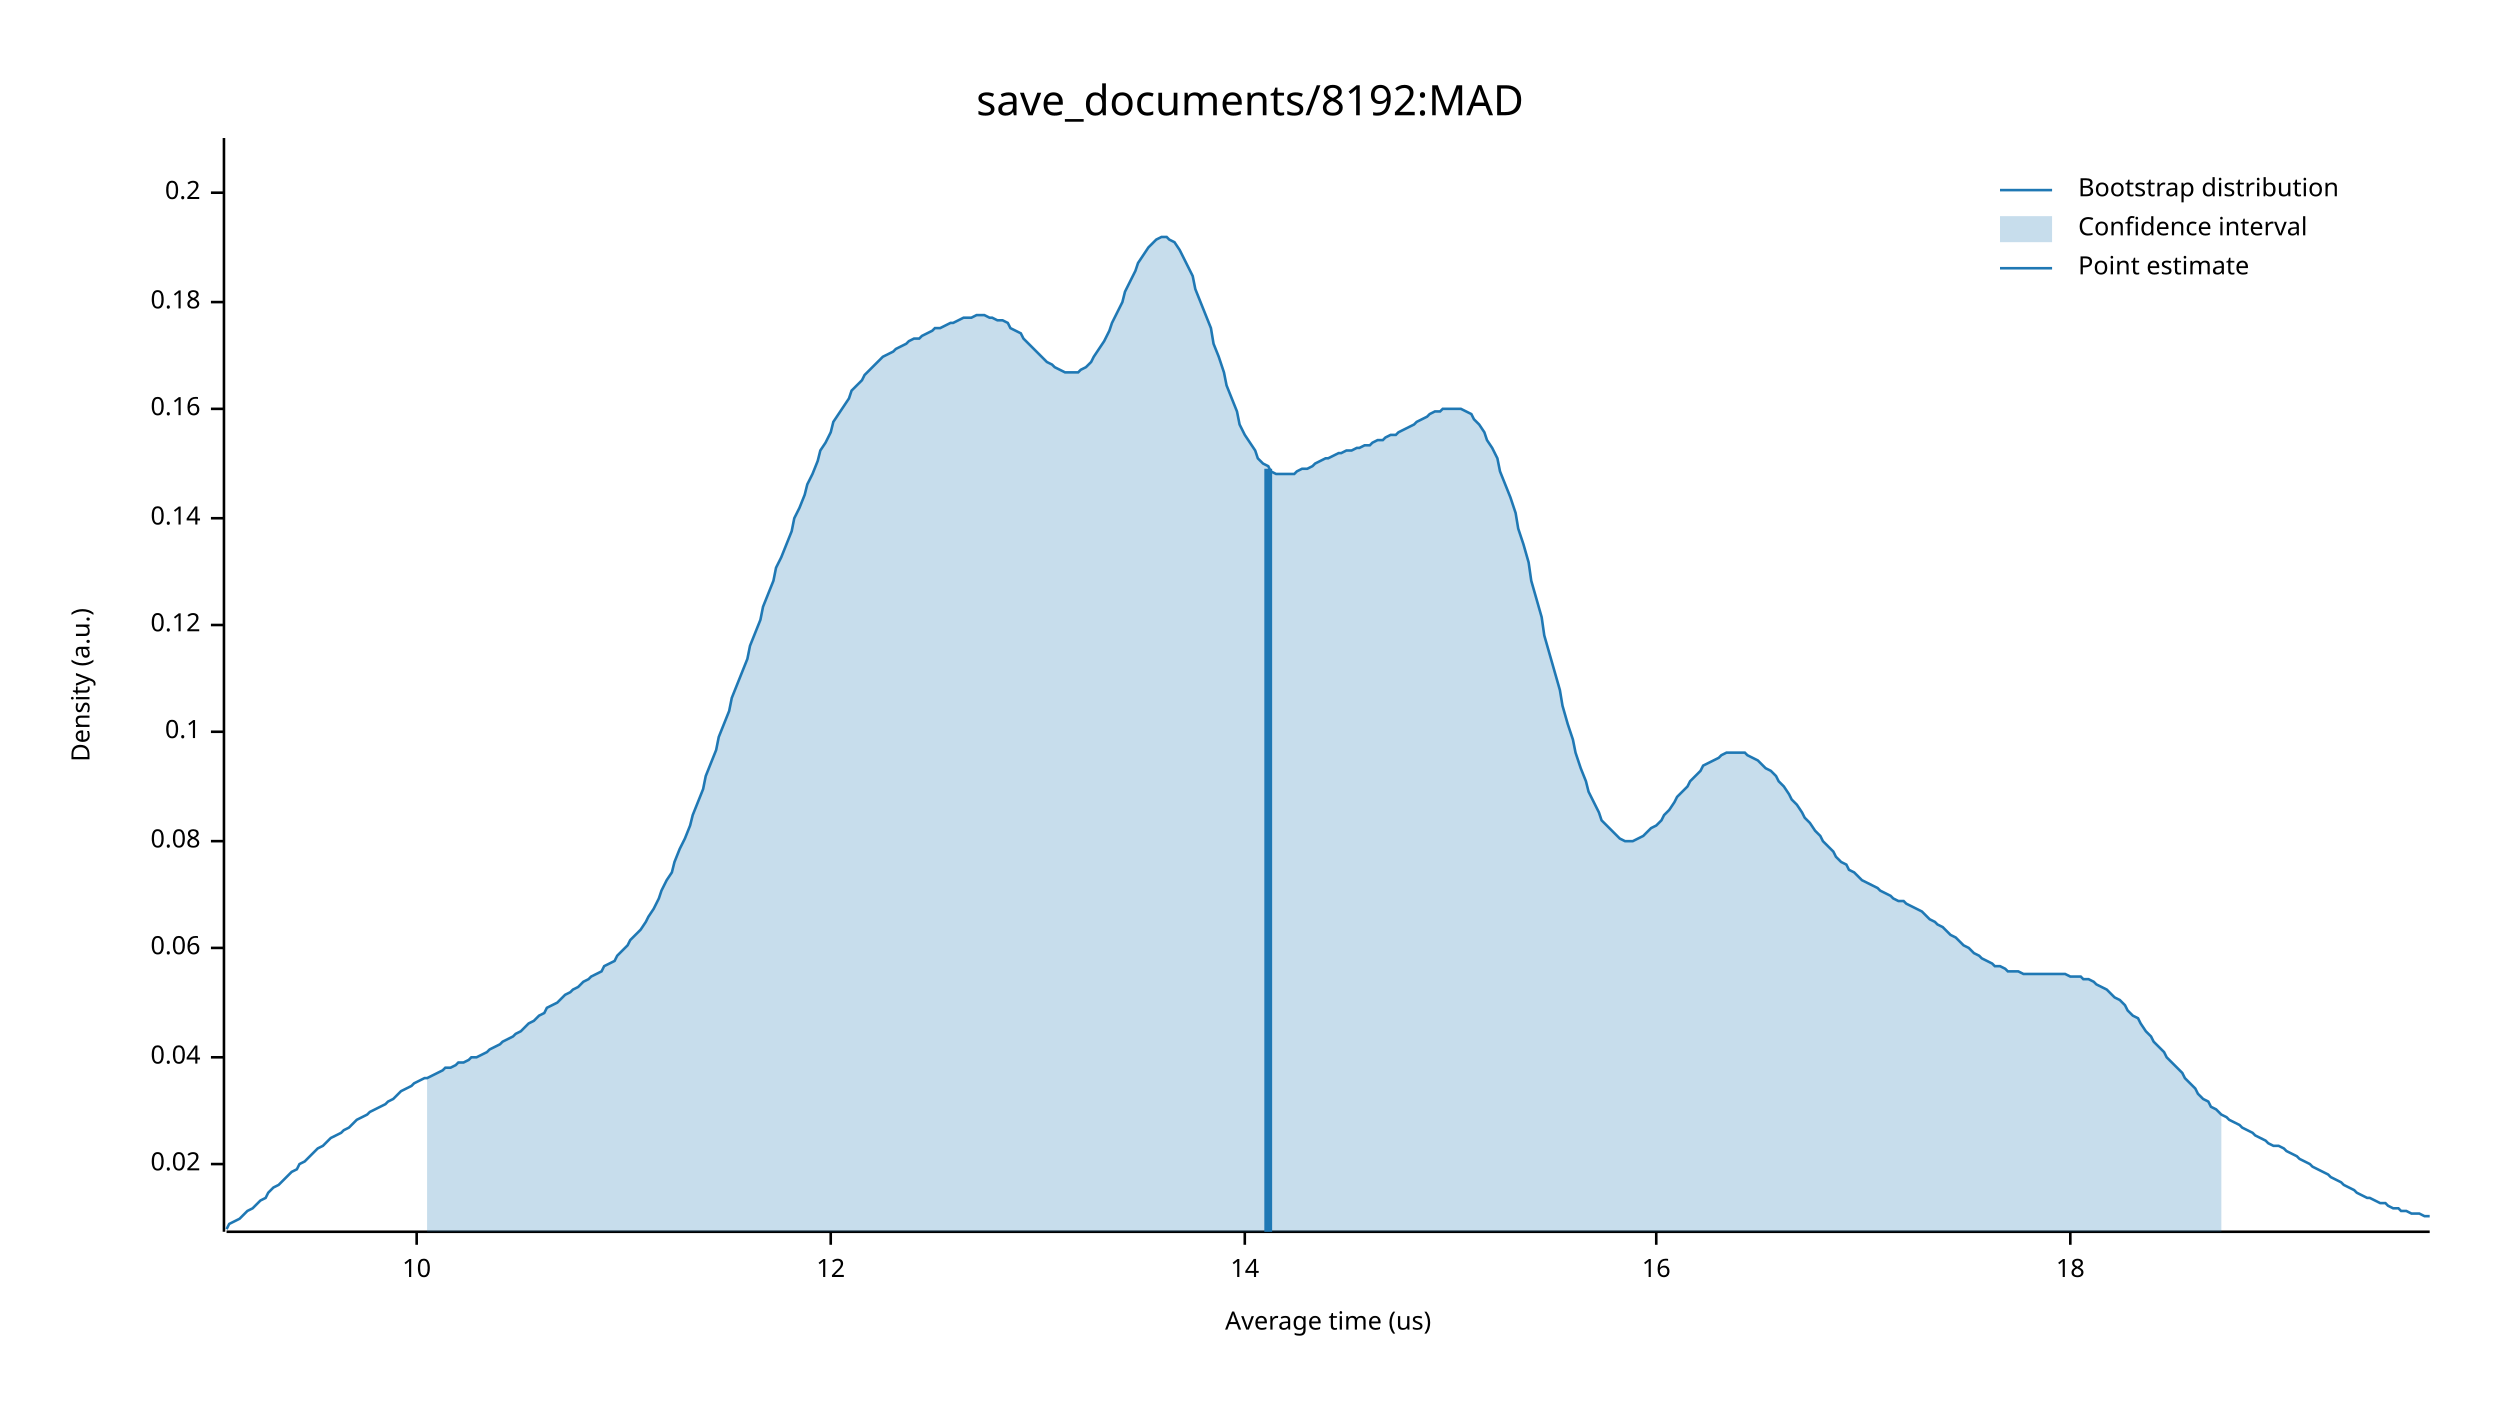
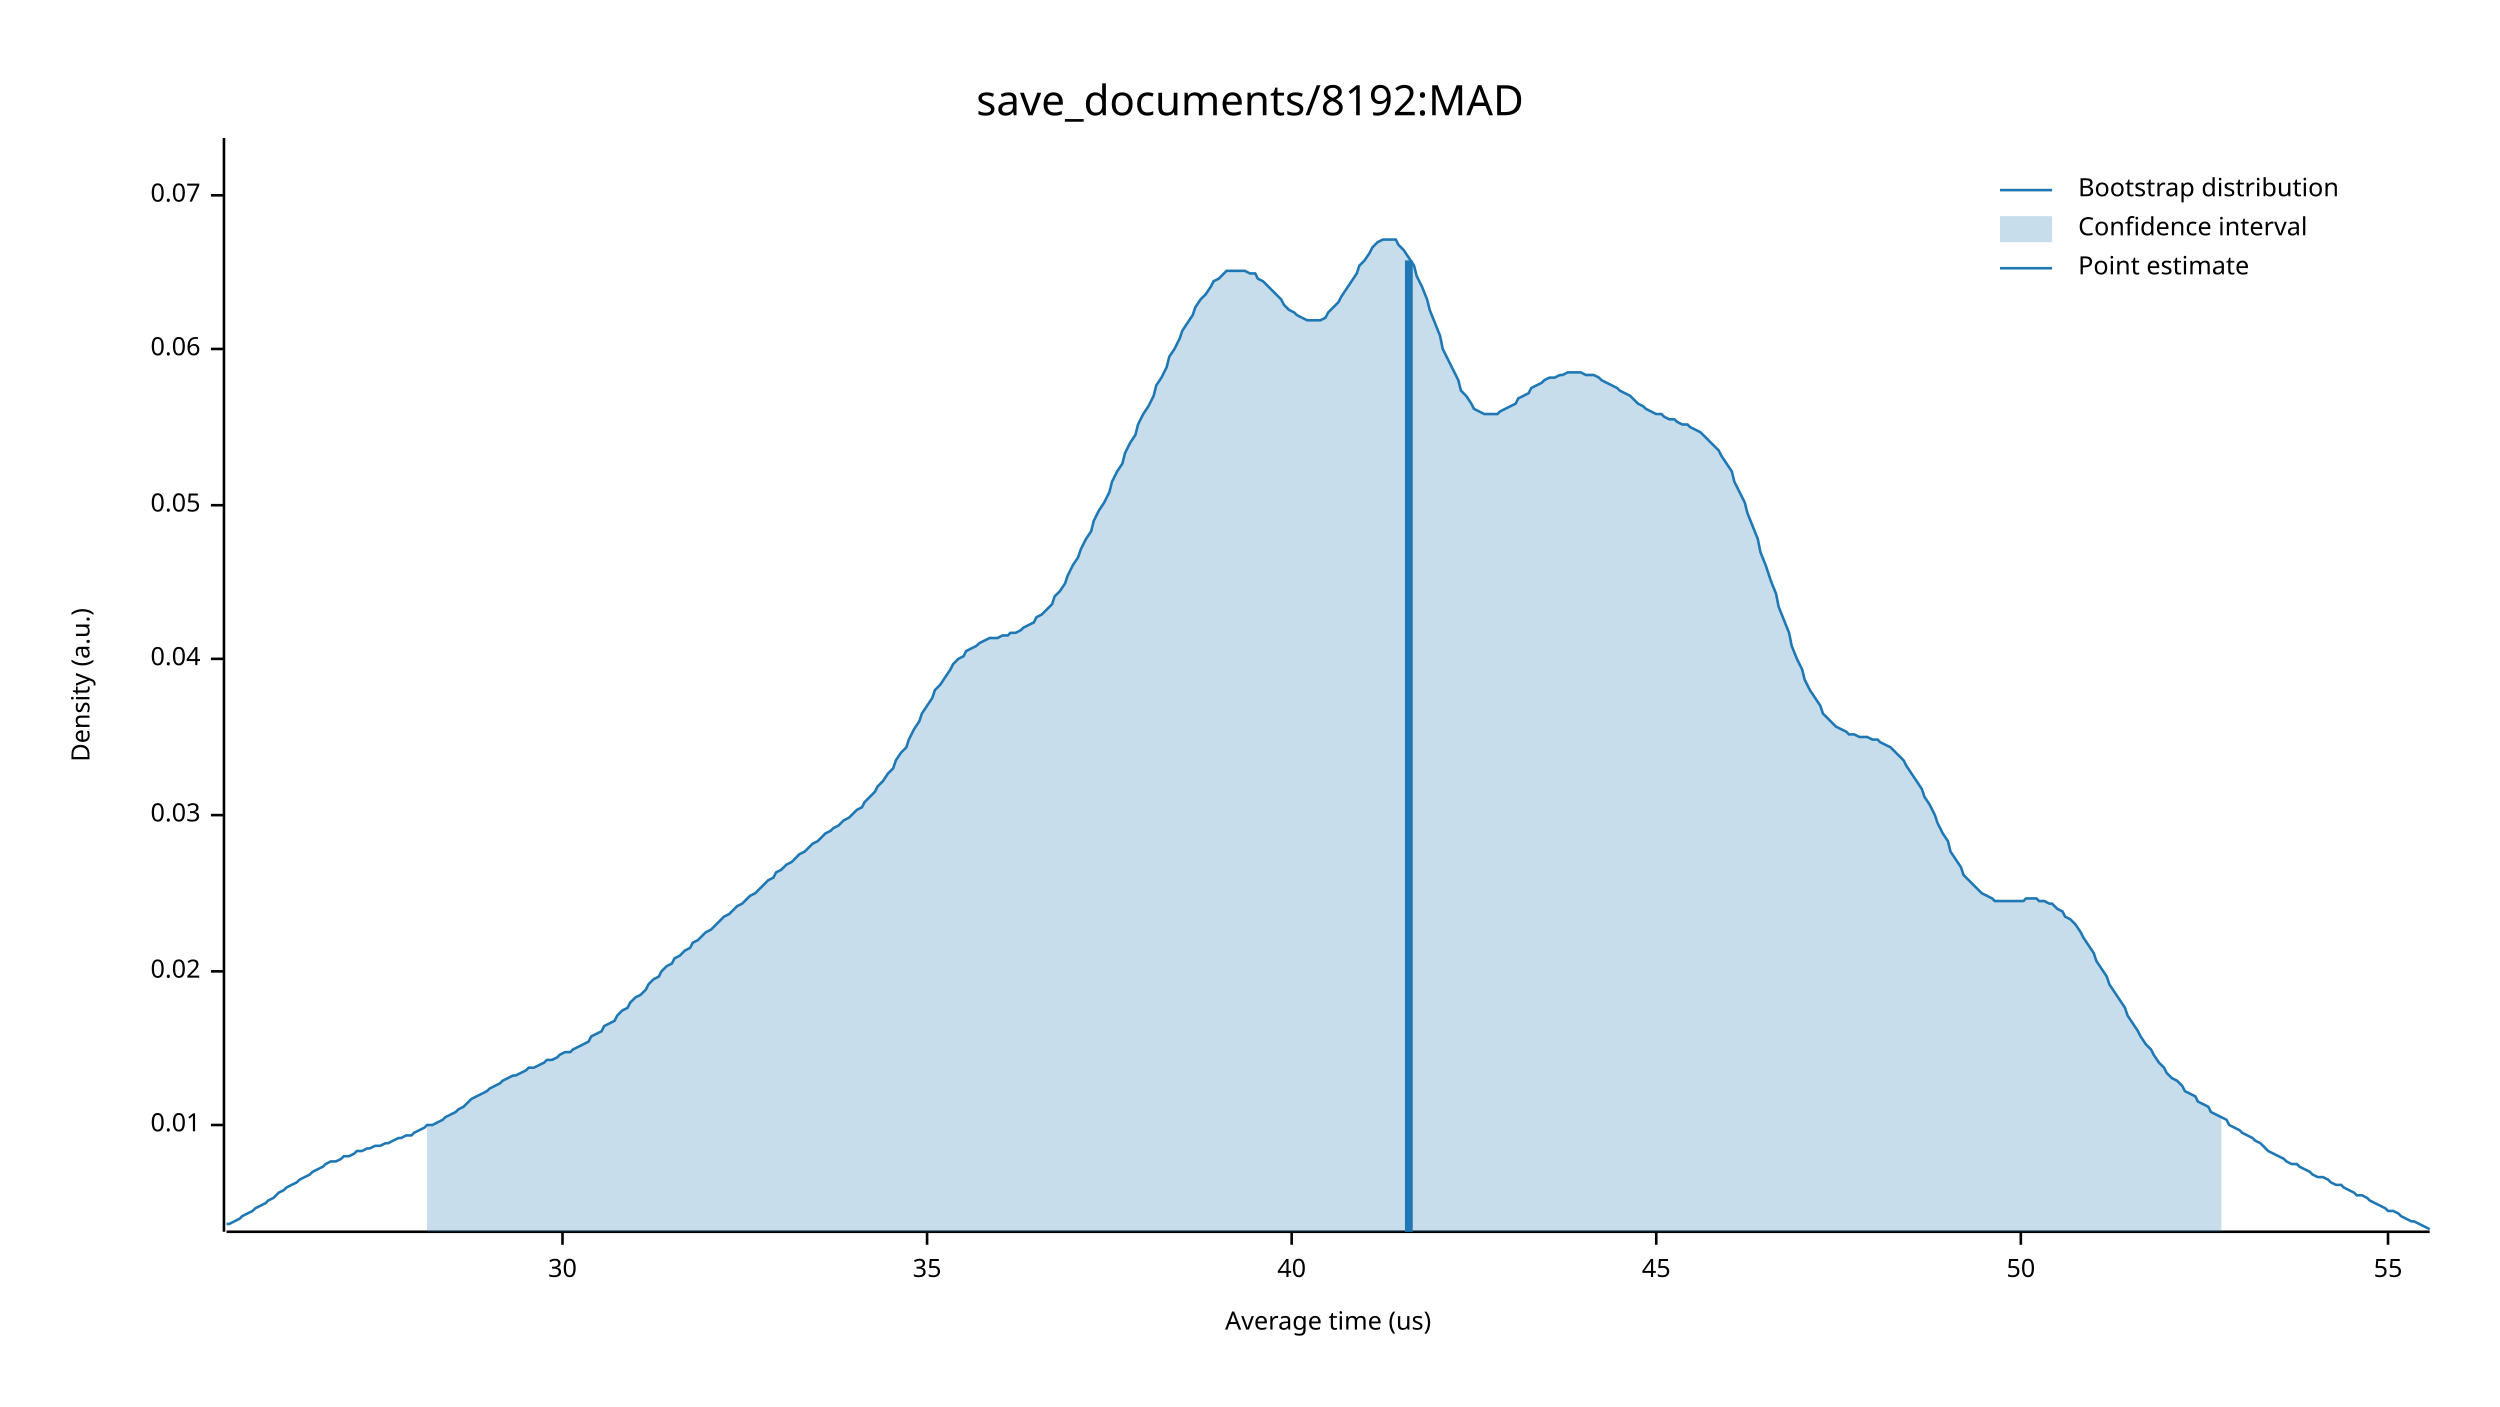
<svg xmlns="http://www.w3.org/2000/svg" width="960" height="540" viewBox="0 0 960 540">
  <text x="480" y="32" dy="0.76em" text-anchor="middle" font-family="sans-serif" font-size="16.129" opacity="1" fill="#000000">
save_documents/8192:MAD
</text>
  <text x="27" y="263" dy="0.76em" text-anchor="middle" font-family="sans-serif" font-size="9.677" opacity="1" fill="#000000" transform="rotate(270, 27, 263)">
Density (a.u.)
</text>
  <text x="510" y="513" dy="-0.5ex" text-anchor="middle" font-family="sans-serif" font-size="9.677" opacity="1" fill="#000000">
Average time (us)
</text>
  <polyline fill="none" opacity="1" stroke="#000000" stroke-width="1" points="86,53 86,473 " />
-   <text x="77" y="447" dy="0.5ex" text-anchor="end" font-family="sans-serif" font-size="9.677" opacity="1" fill="#000000">
+   <text x="77" y="432" dy="0.5ex" text-anchor="end" font-family="sans-serif" font-size="9.677" opacity="1" fill="#000000">
+ 0.01
+ </text>
+   <polyline fill="none" opacity="1" stroke="#000000" stroke-width="1" points="81,432 86,432 " />
+   <text x="77" y="373" dy="0.5ex" text-anchor="end" font-family="sans-serif" font-size="9.677" opacity="1" fill="#000000">
0.02
</text>
-   <polyline fill="none" opacity="1" stroke="#000000" stroke-width="1" points="81,447 86,447 " />
-   <text x="77" y="406" dy="0.5ex" text-anchor="end" font-family="sans-serif" font-size="9.677" opacity="1" fill="#000000">
+   <polyline fill="none" opacity="1" stroke="#000000" stroke-width="1" points="81,373 86,373 " />
+   <text x="77" y="313" dy="0.5ex" text-anchor="end" font-family="sans-serif" font-size="9.677" opacity="1" fill="#000000">
+ 0.03
+ </text>
+   <polyline fill="none" opacity="1" stroke="#000000" stroke-width="1" points="81,313 86,313 " />
+   <text x="77" y="253" dy="0.5ex" text-anchor="end" font-family="sans-serif" font-size="9.677" opacity="1" fill="#000000">
0.04
</text>
-   <polyline fill="none" opacity="1" stroke="#000000" stroke-width="1" points="81,406 86,406 " />
-   <text x="77" y="364" dy="0.5ex" text-anchor="end" font-family="sans-serif" font-size="9.677" opacity="1" fill="#000000">
+   <polyline fill="none" opacity="1" stroke="#000000" stroke-width="1" points="81,253 86,253 " />
+   <text x="77" y="194" dy="0.5ex" text-anchor="end" font-family="sans-serif" font-size="9.677" opacity="1" fill="#000000">
+ 0.05
+ </text>
+   <polyline fill="none" opacity="1" stroke="#000000" stroke-width="1" points="81,194 86,194 " />
+   <text x="77" y="134" dy="0.5ex" text-anchor="end" font-family="sans-serif" font-size="9.677" opacity="1" fill="#000000">
0.06
</text>
-   <polyline fill="none" opacity="1" stroke="#000000" stroke-width="1" points="81,364 86,364 " />
-   <text x="77" y="323" dy="0.5ex" text-anchor="end" font-family="sans-serif" font-size="9.677" opacity="1" fill="#000000">
- 0.08
+   <polyline fill="none" opacity="1" stroke="#000000" stroke-width="1" points="81,134 86,134 " />
+   <text x="77" y="75" dy="0.5ex" text-anchor="end" font-family="sans-serif" font-size="9.677" opacity="1" fill="#000000">
+ 0.07
</text>
-   <polyline fill="none" opacity="1" stroke="#000000" stroke-width="1" points="81,323 86,323 " />
-   <text x="77" y="281" dy="0.5ex" text-anchor="end" font-family="sans-serif" font-size="9.677" opacity="1" fill="#000000">
- 0.1
+   <polyline fill="none" opacity="1" stroke="#000000" stroke-width="1" points="81,75 86,75 " />
+   <polyline fill="none" opacity="1" stroke="#000000" stroke-width="1" points="87,473 933,473 " />
+   <text x="216" y="483" dy="0.76em" text-anchor="middle" font-family="sans-serif" font-size="9.677" opacity="1" fill="#000000">
+ 30
</text>
-   <polyline fill="none" opacity="1" stroke="#000000" stroke-width="1" points="81,281 86,281 " />
-   <text x="77" y="240" dy="0.5ex" text-anchor="end" font-family="sans-serif" font-size="9.677" opacity="1" fill="#000000">
- 0.12
+   <polyline fill="none" opacity="1" stroke="#000000" stroke-width="1" points="216,473 216,478 " />
+   <text x="356" y="483" dy="0.76em" text-anchor="middle" font-family="sans-serif" font-size="9.677" opacity="1" fill="#000000">
+ 35
</text>
-   <polyline fill="none" opacity="1" stroke="#000000" stroke-width="1" points="81,240 86,240 " />
-   <text x="77" y="199" dy="0.5ex" text-anchor="end" font-family="sans-serif" font-size="9.677" opacity="1" fill="#000000">
- 0.14
+   <polyline fill="none" opacity="1" stroke="#000000" stroke-width="1" points="356,473 356,478 " />
+   <text x="496" y="483" dy="0.76em" text-anchor="middle" font-family="sans-serif" font-size="9.677" opacity="1" fill="#000000">
+ 40
</text>
-   <polyline fill="none" opacity="1" stroke="#000000" stroke-width="1" points="81,199 86,199 " />
-   <text x="77" y="157" dy="0.5ex" text-anchor="end" font-family="sans-serif" font-size="9.677" opacity="1" fill="#000000">
- 0.16
- </text>
-   <polyline fill="none" opacity="1" stroke="#000000" stroke-width="1" points="81,157 86,157 " />
-   <text x="77" y="116" dy="0.5ex" text-anchor="end" font-family="sans-serif" font-size="9.677" opacity="1" fill="#000000">
- 0.18
- </text>
-   <polyline fill="none" opacity="1" stroke="#000000" stroke-width="1" points="81,116 86,116 " />
-   <text x="77" y="74" dy="0.5ex" text-anchor="end" font-family="sans-serif" font-size="9.677" opacity="1" fill="#000000">
- 0.2
- </text>
-   <polyline fill="none" opacity="1" stroke="#000000" stroke-width="1" points="81,74 86,74 " />
-   <polyline fill="none" opacity="1" stroke="#000000" stroke-width="1" points="87,473 933,473 " />
-   <text x="160" y="483" dy="0.76em" text-anchor="middle" font-family="sans-serif" font-size="9.677" opacity="1" fill="#000000">
- 10
- </text>
-   <polyline fill="none" opacity="1" stroke="#000000" stroke-width="1" points="160,473 160,478 " />
-   <text x="319" y="483" dy="0.76em" text-anchor="middle" font-family="sans-serif" font-size="9.677" opacity="1" fill="#000000">
- 12
- </text>
-   <polyline fill="none" opacity="1" stroke="#000000" stroke-width="1" points="319,473 319,478 " />
-   <text x="478" y="483" dy="0.76em" text-anchor="middle" font-family="sans-serif" font-size="9.677" opacity="1" fill="#000000">
- 14
- </text>
-   <polyline fill="none" opacity="1" stroke="#000000" stroke-width="1" points="478,473 478,478 " />
+   <polyline fill="none" opacity="1" stroke="#000000" stroke-width="1" points="496,473 496,478 " />
  <text x="636" y="483" dy="0.76em" text-anchor="middle" font-family="sans-serif" font-size="9.677" opacity="1" fill="#000000">
- 16
+ 45
</text>
  <polyline fill="none" opacity="1" stroke="#000000" stroke-width="1" points="636,473 636,478 " />
-   <text x="795" y="483" dy="0.76em" text-anchor="middle" font-family="sans-serif" font-size="9.677" opacity="1" fill="#000000">
- 18
+   <text x="776" y="483" dy="0.76em" text-anchor="middle" font-family="sans-serif" font-size="9.677" opacity="1" fill="#000000">
+ 50
</text>
-   <polyline fill="none" opacity="1" stroke="#000000" stroke-width="1" points="795,473 795,478 " />
-   <polyline fill="none" opacity="1" stroke="#1F78B4" stroke-width="1" points="87,472 88,470 90,469 92,468 93,467 95,465 97,464 98,463 100,461 102,460 103,458 105,456 107,455 109,453 110,452 112,450 114,449 115,447 117,446 119,444 120,443 122,441 124,440 125,439 127,437 129,436 131,435 132,434 134,433 136,431 137,430 139,429 141,428 142,427 144,426 146,425 148,424 149,423 151,422 153,420 154,419 156,418 158,417 159,416 161,415 163,414 164,414 166,413 168,412 170,411 171,410 173,410 175,409 176,408 178,408 180,407 181,406 183,406 185,405 187,404 188,403 190,402 192,401 193,400 195,399 197,398 198,397 200,396 202,394 203,393 205,392 207,390 209,389 210,387 212,386 214,385 215,384 217,382 219,381 220,380 222,379 224,377 226,376 227,375 229,374 231,373 232,371 234,370 236,369 237,367 239,365 241,363 242,361 244,359 246,357 248,354 249,352 251,349 253,345 254,342 256,338 258,335 259,331 261,326 263,322 265,317 266,313 268,308 270,303 271,298 273,293 275,288 276,283 278,278 280,273 281,268 283,263 285,258 287,253 288,248 290,243 292,238 293,233 295,228 297,223 298,218 300,214 302,209 304,204 305,199 307,195 309,190 310,186 312,182 314,177 315,173 317,170 319,166 320,162 322,159 324,156 326,153 327,150 329,148 331,146 332,144 334,142 336,140 337,139 339,137 341,136 343,135 344,134 346,133 348,132 349,131 351,130 353,130 354,129 356,128 358,127 359,126 361,126 363,125 365,124 366,124 368,123 370,122 371,122 373,122 375,121 376,121 378,121 380,122 381,122 383,123 385,123 387,124 388,126 390,127 392,128 393,130 395,132 397,134 398,135 400,137 402,139 404,140 405,141 407,142 409,143 410,143 412,143 414,143 415,142 417,141 419,139 420,137 422,134 424,131 426,127 427,124 429,120 431,116 432,112 434,108 436,104 437,101 439,98 441,95 443,93 444,92 446,91 448,91 449,92 451,93 453,96 454,98 456,102 458,106 459,111 461,116 463,121 465,126 466,132 468,137 470,143 471,148 473,153 475,158 476,163 478,167 480,170 482,173 483,176 485,178 487,179 488,181 490,182 492,182 493,182 495,182 497,182 498,181 500,180 502,180 504,179 505,178 507,177 509,176 510,176 512,175 514,174 515,174 517,173 519,173 521,172 522,172 524,171 526,171 527,170 529,169 531,169 532,168 534,167 536,167 537,166 539,165 541,164 543,163 544,162 546,161 548,160 549,159 551,158 553,158 554,157 556,157 558,157 560,157 561,157 563,158 565,159 566,161 568,163 570,166 571,169 573,172 575,176 576,181 578,186 580,191 582,197 583,203 585,209 587,216 588,223 590,230 592,237 593,244 595,251 597,258 599,265 600,271 602,278 604,284 605,289 607,295 609,300 610,304 612,308 614,312 615,315 617,317 619,319 621,321 622,322 624,323 626,323 627,323 629,322 631,321 632,320 634,318 636,317 638,315 639,313 641,311 643,308 644,306 646,304 648,302 649,300 651,298 653,296 654,294 656,293 658,292 660,291 661,290 663,289 665,289 666,289 668,289 670,289 671,290 673,291 675,292 676,293 678,295 680,296 682,298 683,300 685,302 687,305 688,307 690,309 692,312 693,314 695,316 697,319 699,321 700,323 702,325 704,327 705,329 707,331 709,332 710,334 712,335 714,337 715,338 717,339 719,340 721,341 722,342 724,343 726,344 727,345 729,346 731,346 732,347 734,348 736,349 738,350 739,351 741,353 743,354 744,355 746,356 748,358 749,359 751,360 753,362 754,363 756,364 758,366 760,367 761,368 763,369 765,370 766,371 768,371 770,372 771,373 773,373 775,373 777,374 778,374 780,374 782,374 783,374 785,374 787,374 788,374 790,374 792,374 793,374 795,375 797,375 799,375 800,376 802,376 804,377 805,378 807,379 809,380 810,381 812,383 814,384 816,386 817,388 819,390 821,391 822,393 824,396 826,398 827,400 829,402 831,404 832,406 834,408 836,410 838,412 839,414 841,416 843,418 844,420 846,422 848,423 849,425 851,426 853,428 855,429 856,430 858,431 860,432 861,433 863,434 865,435 866,436 868,437 870,438 871,439 873,440 875,440 877,441 878,442 880,443 882,444 883,445 885,446 887,447 888,448 890,449 892,450 894,451 895,452 897,453 899,454 900,455 902,456 904,457 905,458 907,459 909,460 910,460 912,461 914,462 916,462 917,463 919,464 921,464 922,465 924,465 926,466 927,466 929,466 931,467 933,467 " />
-   <polygon opacity="0.25" fill="#1F78B4" points="164,414 166,413 168,412 170,411 171,410 173,410 175,409 176,408 178,408 180,407 181,406 183,406 185,405 187,404 188,403 190,402 192,401 193,400 195,399 197,398 198,397 200,396 202,394 203,393 205,392 207,390 209,389 210,387 212,386 214,385 215,384 217,382 219,381 220,380 222,379 224,377 226,376 227,375 229,374 231,373 232,371 234,370 236,369 237,367 239,365 241,363 242,361 244,359 246,357 248,354 249,352 251,349 253,345 254,342 256,338 258,335 259,331 261,326 263,322 265,317 266,313 268,308 270,303 271,298 273,293 275,288 276,283 278,278 280,273 281,268 283,263 285,258 287,253 288,248 290,243 292,238 293,233 295,228 297,223 298,218 300,214 302,209 304,204 305,199 307,195 309,190 310,186 312,182 314,177 315,173 317,170 319,166 320,162 322,159 324,156 326,153 327,150 329,148 331,146 332,144 334,142 336,140 337,139 339,137 341,136 343,135 344,134 346,133 348,132 349,131 351,130 353,130 354,129 356,128 358,127 359,126 361,126 363,125 365,124 366,124 368,123 370,122 371,122 373,122 375,121 376,121 378,121 380,122 381,122 383,123 385,123 387,124 388,126 390,127 392,128 393,130 395,132 397,134 398,135 400,137 402,139 404,140 405,141 407,142 409,143 410,143 412,143 414,143 415,142 417,141 419,139 420,137 422,134 424,131 426,127 427,124 429,120 431,116 432,112 434,108 436,104 437,101 439,98 441,95 443,93 444,92 446,91 448,91 449,92 451,93 453,96 454,98 456,102 458,106 459,111 461,116 463,121 465,126 466,132 468,137 470,143 471,148 473,153 475,158 476,163 478,167 480,170 482,173 483,176 485,178 487,179 488,181 490,182 492,182 493,182 495,182 497,182 498,181 500,180 502,180 504,179 505,178 507,177 509,176 510,176 512,175 514,174 515,174 517,173 519,173 521,172 522,172 524,171 526,171 527,170 529,169 531,169 532,168 534,167 536,167 537,166 539,165 541,164 543,163 544,162 546,161 548,160 549,159 551,158 553,158 554,157 556,157 558,157 560,157 561,157 563,158 565,159 566,161 568,163 570,166 571,169 573,172 575,176 576,181 578,186 580,191 582,197 583,203 585,209 587,216 588,223 590,230 592,237 593,244 595,251 597,258 599,265 600,271 602,278 604,284 605,289 607,295 609,300 610,304 612,308 614,312 615,315 617,317 619,319 621,321 622,322 624,323 626,323 627,323 629,322 631,321 632,320 634,318 636,317 638,315 639,313 641,311 643,308 644,306 646,304 648,302 649,300 651,298 653,296 654,294 656,293 658,292 660,291 661,290 663,289 665,289 666,289 668,289 670,289 671,290 673,291 675,292 676,293 678,295 680,296 682,298 683,300 685,302 687,305 688,307 690,309 692,312 693,314 695,316 697,319 699,321 700,323 702,325 704,327 705,329 707,331 709,332 710,334 712,335 714,337 715,338 717,339 719,340 721,341 722,342 724,343 726,344 727,345 729,346 731,346 732,347 734,348 736,349 738,350 739,351 741,353 743,354 744,355 746,356 748,358 749,359 751,360 753,362 754,363 756,364 758,366 760,367 761,368 763,369 765,370 766,371 768,371 770,372 771,373 773,373 775,373 777,374 778,374 780,374 782,374 783,374 785,374 787,374 788,374 790,374 792,374 793,374 795,375 797,375 799,375 800,376 802,376 804,377 805,378 807,379 809,380 810,381 812,383 814,384 816,386 817,388 819,390 821,391 822,393 824,396 826,398 827,400 829,402 831,404 832,406 834,408 836,410 838,412 839,414 841,416 843,418 844,420 846,422 848,423 849,425 851,426 853,428 853,473 164,473 " />
-   <polyline fill="none" opacity="1" stroke="#1F78B4" stroke-width="3" points="487,473 487,180 " />
+   <polyline fill="none" opacity="1" stroke="#000000" stroke-width="1" points="776,473 776,478 " />
+   <text x="917" y="483" dy="0.76em" text-anchor="middle" font-family="sans-serif" font-size="9.677" opacity="1" fill="#000000">
+ 55
+ </text>
+   <polyline fill="none" opacity="1" stroke="#000000" stroke-width="1" points="917,473 917,478 " />
+   <polyline fill="none" opacity="1" stroke="#1F78B4" stroke-width="1" points="87,470 88,470 90,469 92,468 93,467 95,466 97,465 98,464 100,463 102,462 103,461 105,460 107,458 109,457 110,456 112,455 114,454 115,453 117,452 119,451 120,450 122,449 124,448 125,447 127,446 129,446 131,445 132,444 134,444 136,443 137,442 139,442 141,441 142,441 144,440 146,440 148,439 149,439 151,438 153,437 154,437 156,436 158,436 159,435 161,434 163,433 164,432 166,432 168,431 170,430 171,429 173,428 175,427 176,426 178,425 180,423 181,422 183,421 185,420 187,419 188,418 190,417 192,416 193,415 195,414 197,413 198,413 200,412 202,411 203,410 205,410 207,409 209,408 210,407 212,407 214,406 215,405 217,404 219,404 220,403 222,402 224,401 226,400 227,398 229,397 231,396 232,394 234,393 236,392 237,390 239,388 241,387 242,385 244,383 246,382 248,380 249,378 251,376 253,375 254,373 256,371 258,370 259,368 261,367 263,365 265,364 266,362 268,361 270,359 271,358 273,357 275,355 276,354 278,352 280,351 281,350 283,348 285,347 287,345 288,344 290,343 292,341 293,340 295,338 297,337 298,335 300,334 302,332 304,331 305,330 307,328 309,327 310,326 312,324 314,323 315,322 317,320 319,319 320,318 322,317 324,315 326,314 327,313 329,311 331,310 332,308 334,306 336,304 337,302 339,300 341,297 343,295 344,292 346,289 348,287 349,284 351,280 353,277 354,274 356,271 358,268 359,265 361,263 363,260 365,257 366,255 368,253 370,252 371,250 373,249 375,248 376,247 378,246 380,245 381,245 383,245 385,244 387,244 388,243 390,243 392,242 393,241 395,240 397,239 398,237 400,236 402,234 404,232 405,229 407,227 409,224 410,221 412,217 414,214 415,211 417,207 419,204 420,200 422,196 424,193 426,189 427,185 429,181 431,178 432,174 434,170 436,167 437,163 439,159 441,156 443,152 444,148 446,145 448,141 449,137 451,134 453,130 454,127 456,124 458,121 459,118 461,115 463,113 465,110 466,108 468,107 470,105 471,104 473,104 475,104 476,104 478,104 480,105 482,105 483,107 485,108 487,110 488,111 490,113 492,115 493,117 495,119 497,120 498,121 500,122 502,123 504,123 505,123 507,123 509,122 510,120 512,118 514,116 515,114 517,111 519,108 521,105 522,102 524,100 526,97 527,95 529,93 531,92 532,92 534,92 536,92 537,94 539,96 541,99 543,102 544,106 546,110 548,115 549,119 551,124 553,129 554,134 556,138 558,142 560,146 561,150 563,152 565,155 566,157 568,158 570,159 571,159 573,159 575,159 576,158 578,157 580,156 582,155 583,153 585,152 587,151 588,149 590,148 592,147 593,146 595,145 597,145 599,144 600,144 602,143 604,143 605,143 607,143 609,144 610,144 612,144 614,145 615,146 617,147 619,148 621,149 622,150 624,151 626,152 627,153 629,155 631,156 632,157 634,158 636,159 638,159 639,160 641,161 643,161 644,162 646,163 648,163 649,164 651,165 653,166 654,167 656,169 658,171 660,173 661,175 663,178 665,181 666,185 668,189 670,193 671,197 673,202 675,207 676,212 678,217 680,223 682,228 683,233 685,238 687,243 688,248 690,253 692,257 693,261 695,265 697,268 699,271 700,274 702,276 704,278 705,279 707,280 709,281 710,282 712,282 714,283 715,283 717,283 719,284 721,284 722,285 724,286 726,287 727,288 729,290 731,292 732,294 734,297 736,300 738,303 739,306 741,309 743,313 744,316 746,320 748,323 749,327 751,330 753,333 754,336 756,338 758,340 760,342 761,343 763,344 765,345 766,346 768,346 770,346 771,346 773,346 775,346 777,346 778,345 780,345 782,345 783,346 785,346 787,347 788,347 790,349 792,350 793,352 795,353 797,355 799,358 800,360 802,363 804,366 805,369 807,372 809,375 810,378 812,381 814,384 816,387 817,390 819,393 821,396 822,398 824,401 826,403 827,405 829,408 831,410 832,412 834,414 836,415 838,417 839,419 841,420 843,421 844,423 846,424 848,425 849,427 851,428 853,429 855,430 856,432 858,433 860,434 861,435 863,436 865,437 866,438 868,439 870,441 871,442 873,443 875,444 877,445 878,446 880,447 882,447 883,448 885,449 887,450 888,451 890,452 892,452 894,453 895,454 897,455 899,455 900,456 902,457 904,458 905,459 907,459 909,460 910,461 912,462 914,463 916,464 917,465 919,465 921,466 922,467 924,468 926,469 927,469 929,470 931,471 933,472 " />
+   <polygon opacity="0.25" fill="#1F78B4" points="164,432 166,432 168,431 170,430 171,429 173,428 175,427 176,426 178,425 180,423 181,422 183,421 185,420 187,419 188,418 190,417 192,416 193,415 195,414 197,413 198,413 200,412 202,411 203,410 205,410 207,409 209,408 210,407 212,407 214,406 215,405 217,404 219,404 220,403 222,402 224,401 226,400 227,398 229,397 231,396 232,394 234,393 236,392 237,390 239,388 241,387 242,385 244,383 246,382 248,380 249,378 251,376 253,375 254,373 256,371 258,370 259,368 261,367 263,365 265,364 266,362 268,361 270,359 271,358 273,357 275,355 276,354 278,352 280,351 281,350 283,348 285,347 287,345 288,344 290,343 292,341 293,340 295,338 297,337 298,335 300,334 302,332 304,331 305,330 307,328 309,327 310,326 312,324 314,323 315,322 317,320 319,319 320,318 322,317 324,315 326,314 327,313 329,311 331,310 332,308 334,306 336,304 337,302 339,300 341,297 343,295 344,292 346,289 348,287 349,284 351,280 353,277 354,274 356,271 358,268 359,265 361,263 363,260 365,257 366,255 368,253 370,252 371,250 373,249 375,248 376,247 378,246 380,245 381,245 383,245 385,244 387,244 388,243 390,243 392,242 393,241 395,240 397,239 398,237 400,236 402,234 404,232 405,229 407,227 409,224 410,221 412,217 414,214 415,211 417,207 419,204 420,200 422,196 424,193 426,189 427,185 429,181 431,178 432,174 434,170 436,167 437,163 439,159 441,156 443,152 444,148 446,145 448,141 449,137 451,134 453,130 454,127 456,124 458,121 459,118 461,115 463,113 465,110 466,108 468,107 470,105 471,104 473,104 475,104 476,104 478,104 480,105 482,105 483,107 485,108 487,110 488,111 490,113 492,115 493,117 495,119 497,120 498,121 500,122 502,123 504,123 505,123 507,123 509,122 510,120 512,118 514,116 515,114 517,111 519,108 521,105 522,102 524,100 526,97 527,95 529,93 531,92 532,92 534,92 536,92 537,94 539,96 541,99 543,102 544,106 546,110 548,115 549,119 551,124 553,129 554,134 556,138 558,142 560,146 561,150 563,152 565,155 566,157 568,158 570,159 571,159 573,159 575,159 576,158 578,157 580,156 582,155 583,153 585,152 587,151 588,149 590,148 592,147 593,146 595,145 597,145 599,144 600,144 602,143 604,143 605,143 607,143 609,144 610,144 612,144 614,145 615,146 617,147 619,148 621,149 622,150 624,151 626,152 627,153 629,155 631,156 632,157 634,158 636,159 638,159 639,160 641,161 643,161 644,162 646,163 648,163 649,164 651,165 653,166 654,167 656,169 658,171 660,173 661,175 663,178 665,181 666,185 668,189 670,193 671,197 673,202 675,207 676,212 678,217 680,223 682,228 683,233 685,238 687,243 688,248 690,253 692,257 693,261 695,265 697,268 699,271 700,274 702,276 704,278 705,279 707,280 709,281 710,282 712,282 714,283 715,283 717,283 719,284 721,284 722,285 724,286 726,287 727,288 729,290 731,292 732,294 734,297 736,300 738,303 739,306 741,309 743,313 744,316 746,320 748,323 749,327 751,330 753,333 754,336 756,338 758,340 760,342 761,343 763,344 765,345 766,346 768,346 770,346 771,346 773,346 775,346 777,346 778,345 780,345 782,345 783,346 785,346 787,347 788,347 790,349 792,350 793,352 795,353 797,355 799,358 800,360 802,363 804,366 805,369 807,372 809,375 810,378 812,381 814,384 816,387 817,390 819,393 821,396 822,398 824,401 826,403 827,405 829,408 831,410 832,412 834,414 836,415 838,417 839,419 841,420 843,421 844,423 846,424 848,425 849,427 851,428 853,429 853,473 164,473 " />
+   <polyline fill="none" opacity="1" stroke="#1F78B4" stroke-width="3" points="541,473 541,100 " />
  <text x="798" y="68" dy="0.76em" text-anchor="start" font-family="sans-serif" font-size="9.677" opacity="1" fill="#000000">
Bootstrap distribution
</text>
  <text x="798" y="83" dy="0.76em" text-anchor="start" font-family="sans-serif" font-size="9.677" opacity="1" fill="#000000">
Confidence interval
</text>
  <text x="798" y="98" dy="0.76em" text-anchor="start" font-family="sans-serif" font-size="9.677" opacity="1" fill="#000000">
Point estimate
</text>
  <polyline fill="none" opacity="1" stroke="#1F78B4" stroke-width="1" points="768,73 788,73 " />
  <rect x="768" y="83" width="20" height="10" opacity="0.25" fill="#1F78B4" stroke="none" />
  <polyline fill="none" opacity="1" stroke="#1F78B4" stroke-width="1" points="768,103 788,103 " />
</svg>
